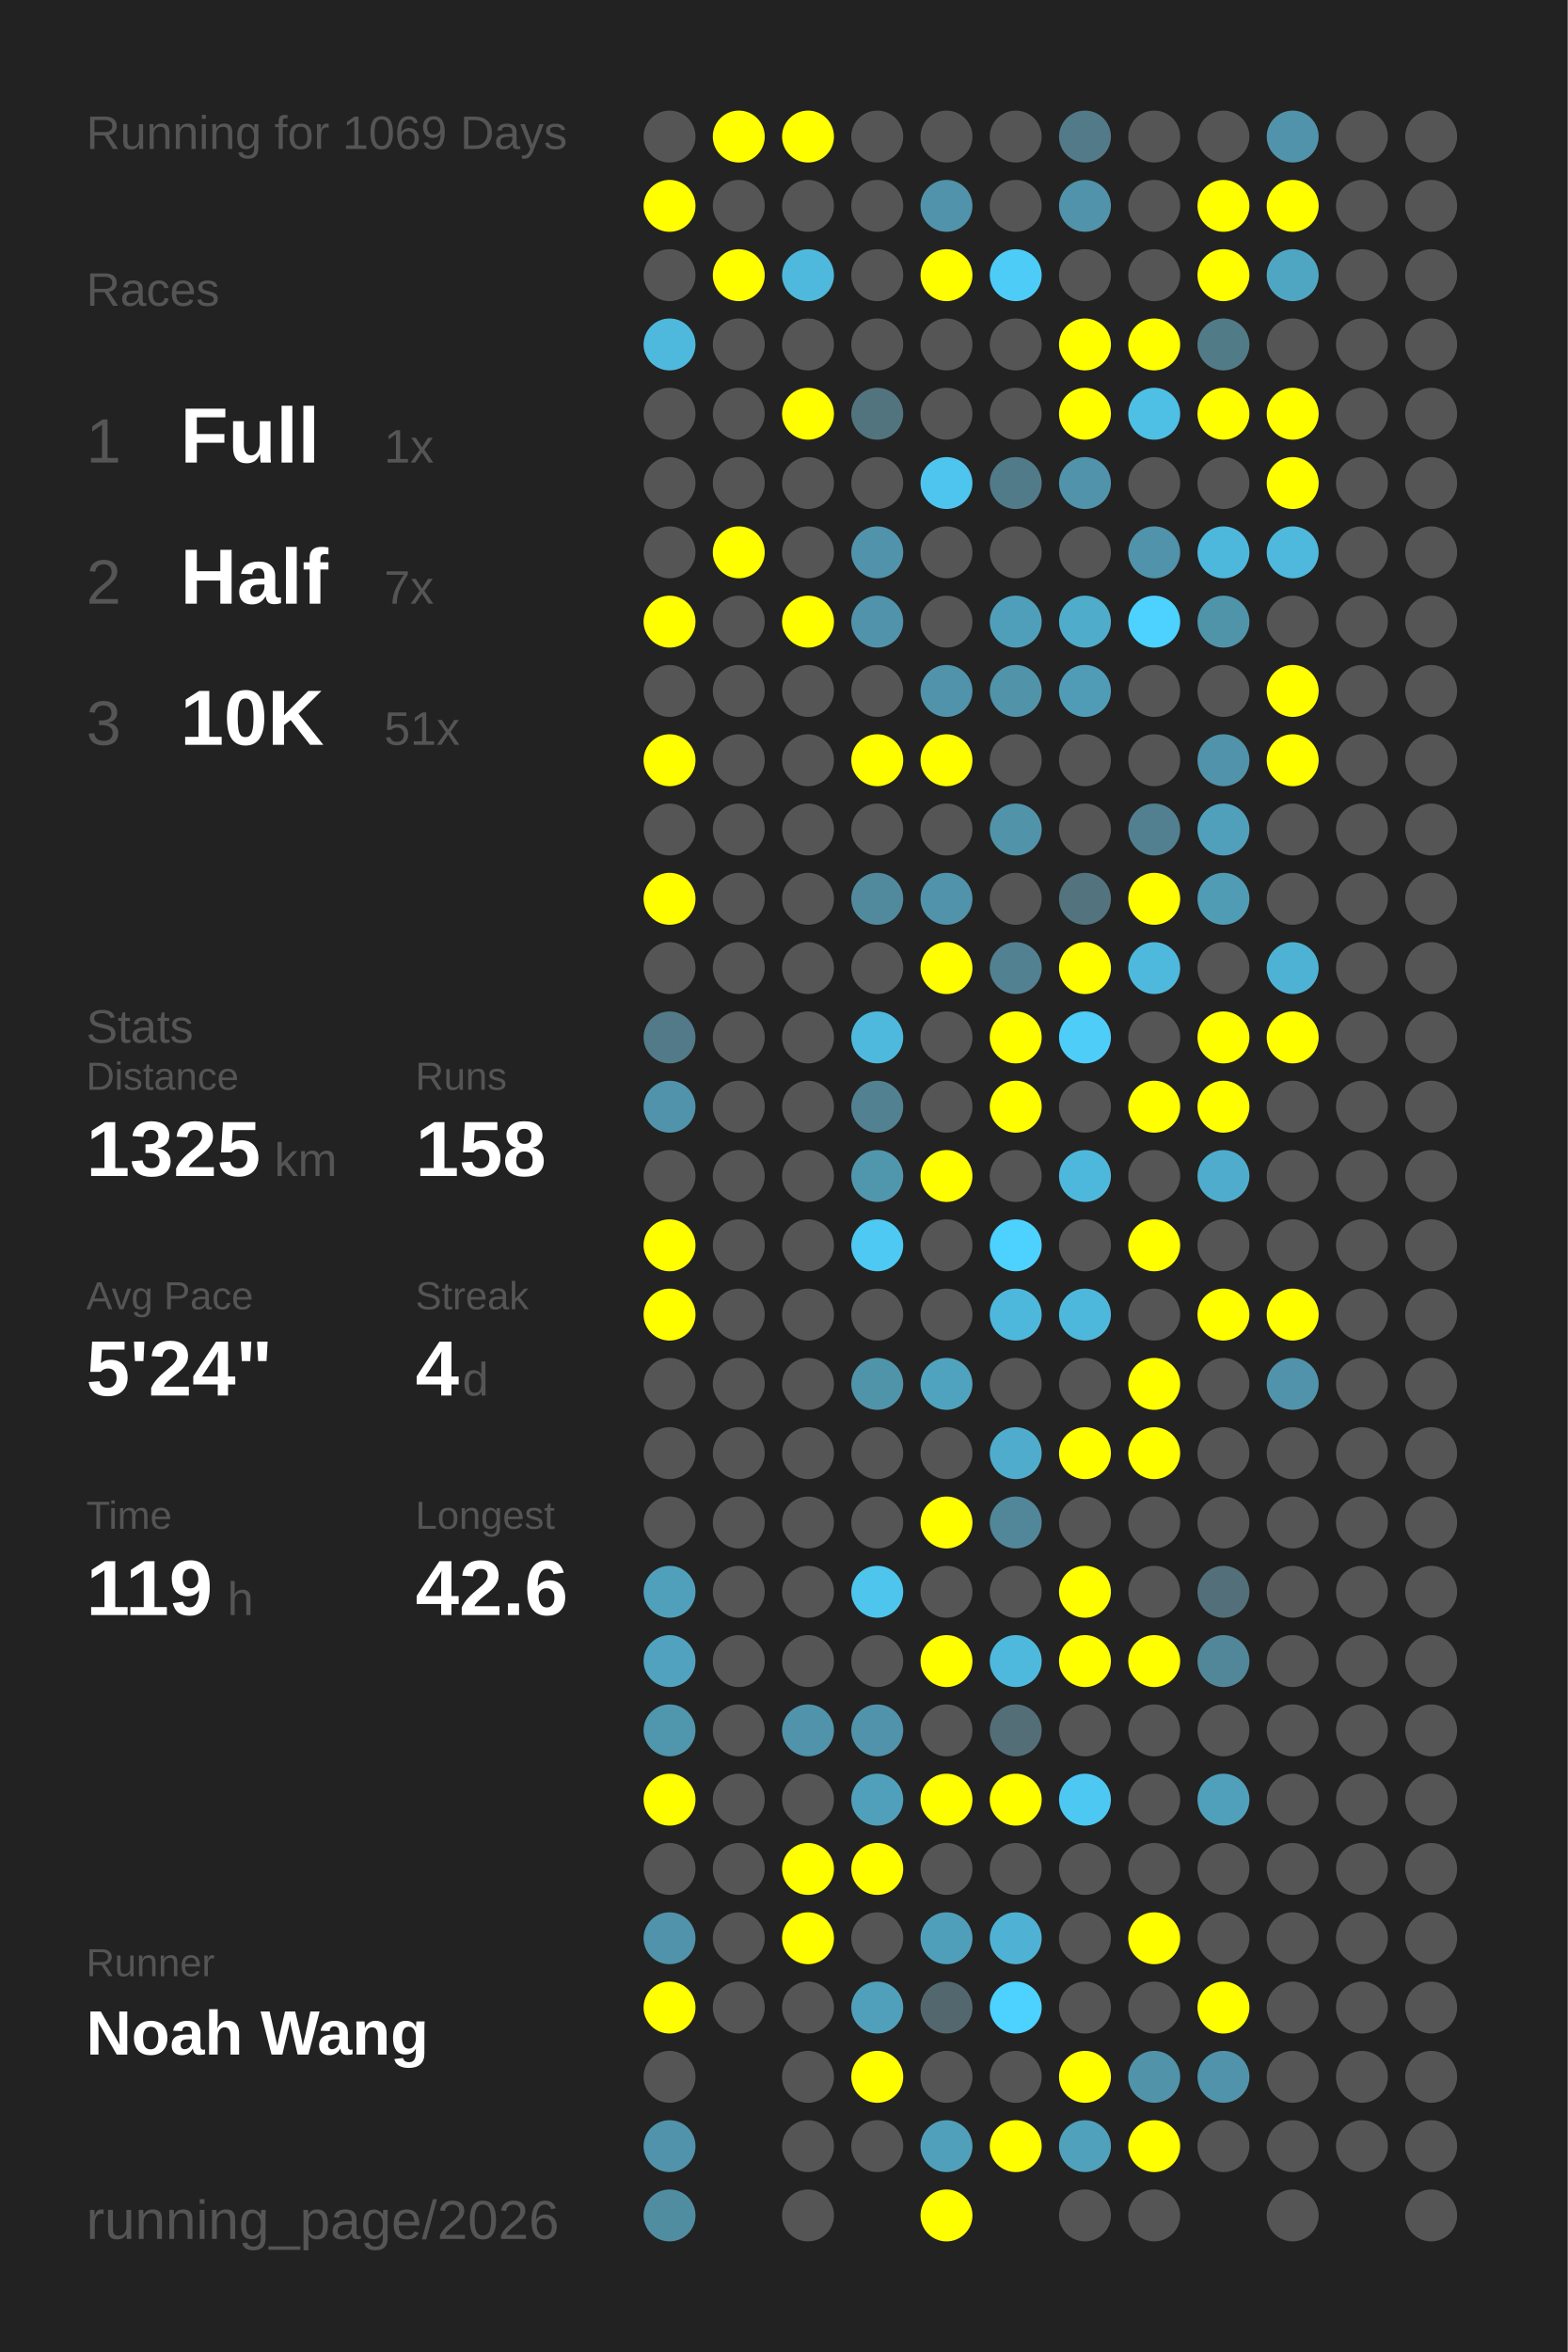
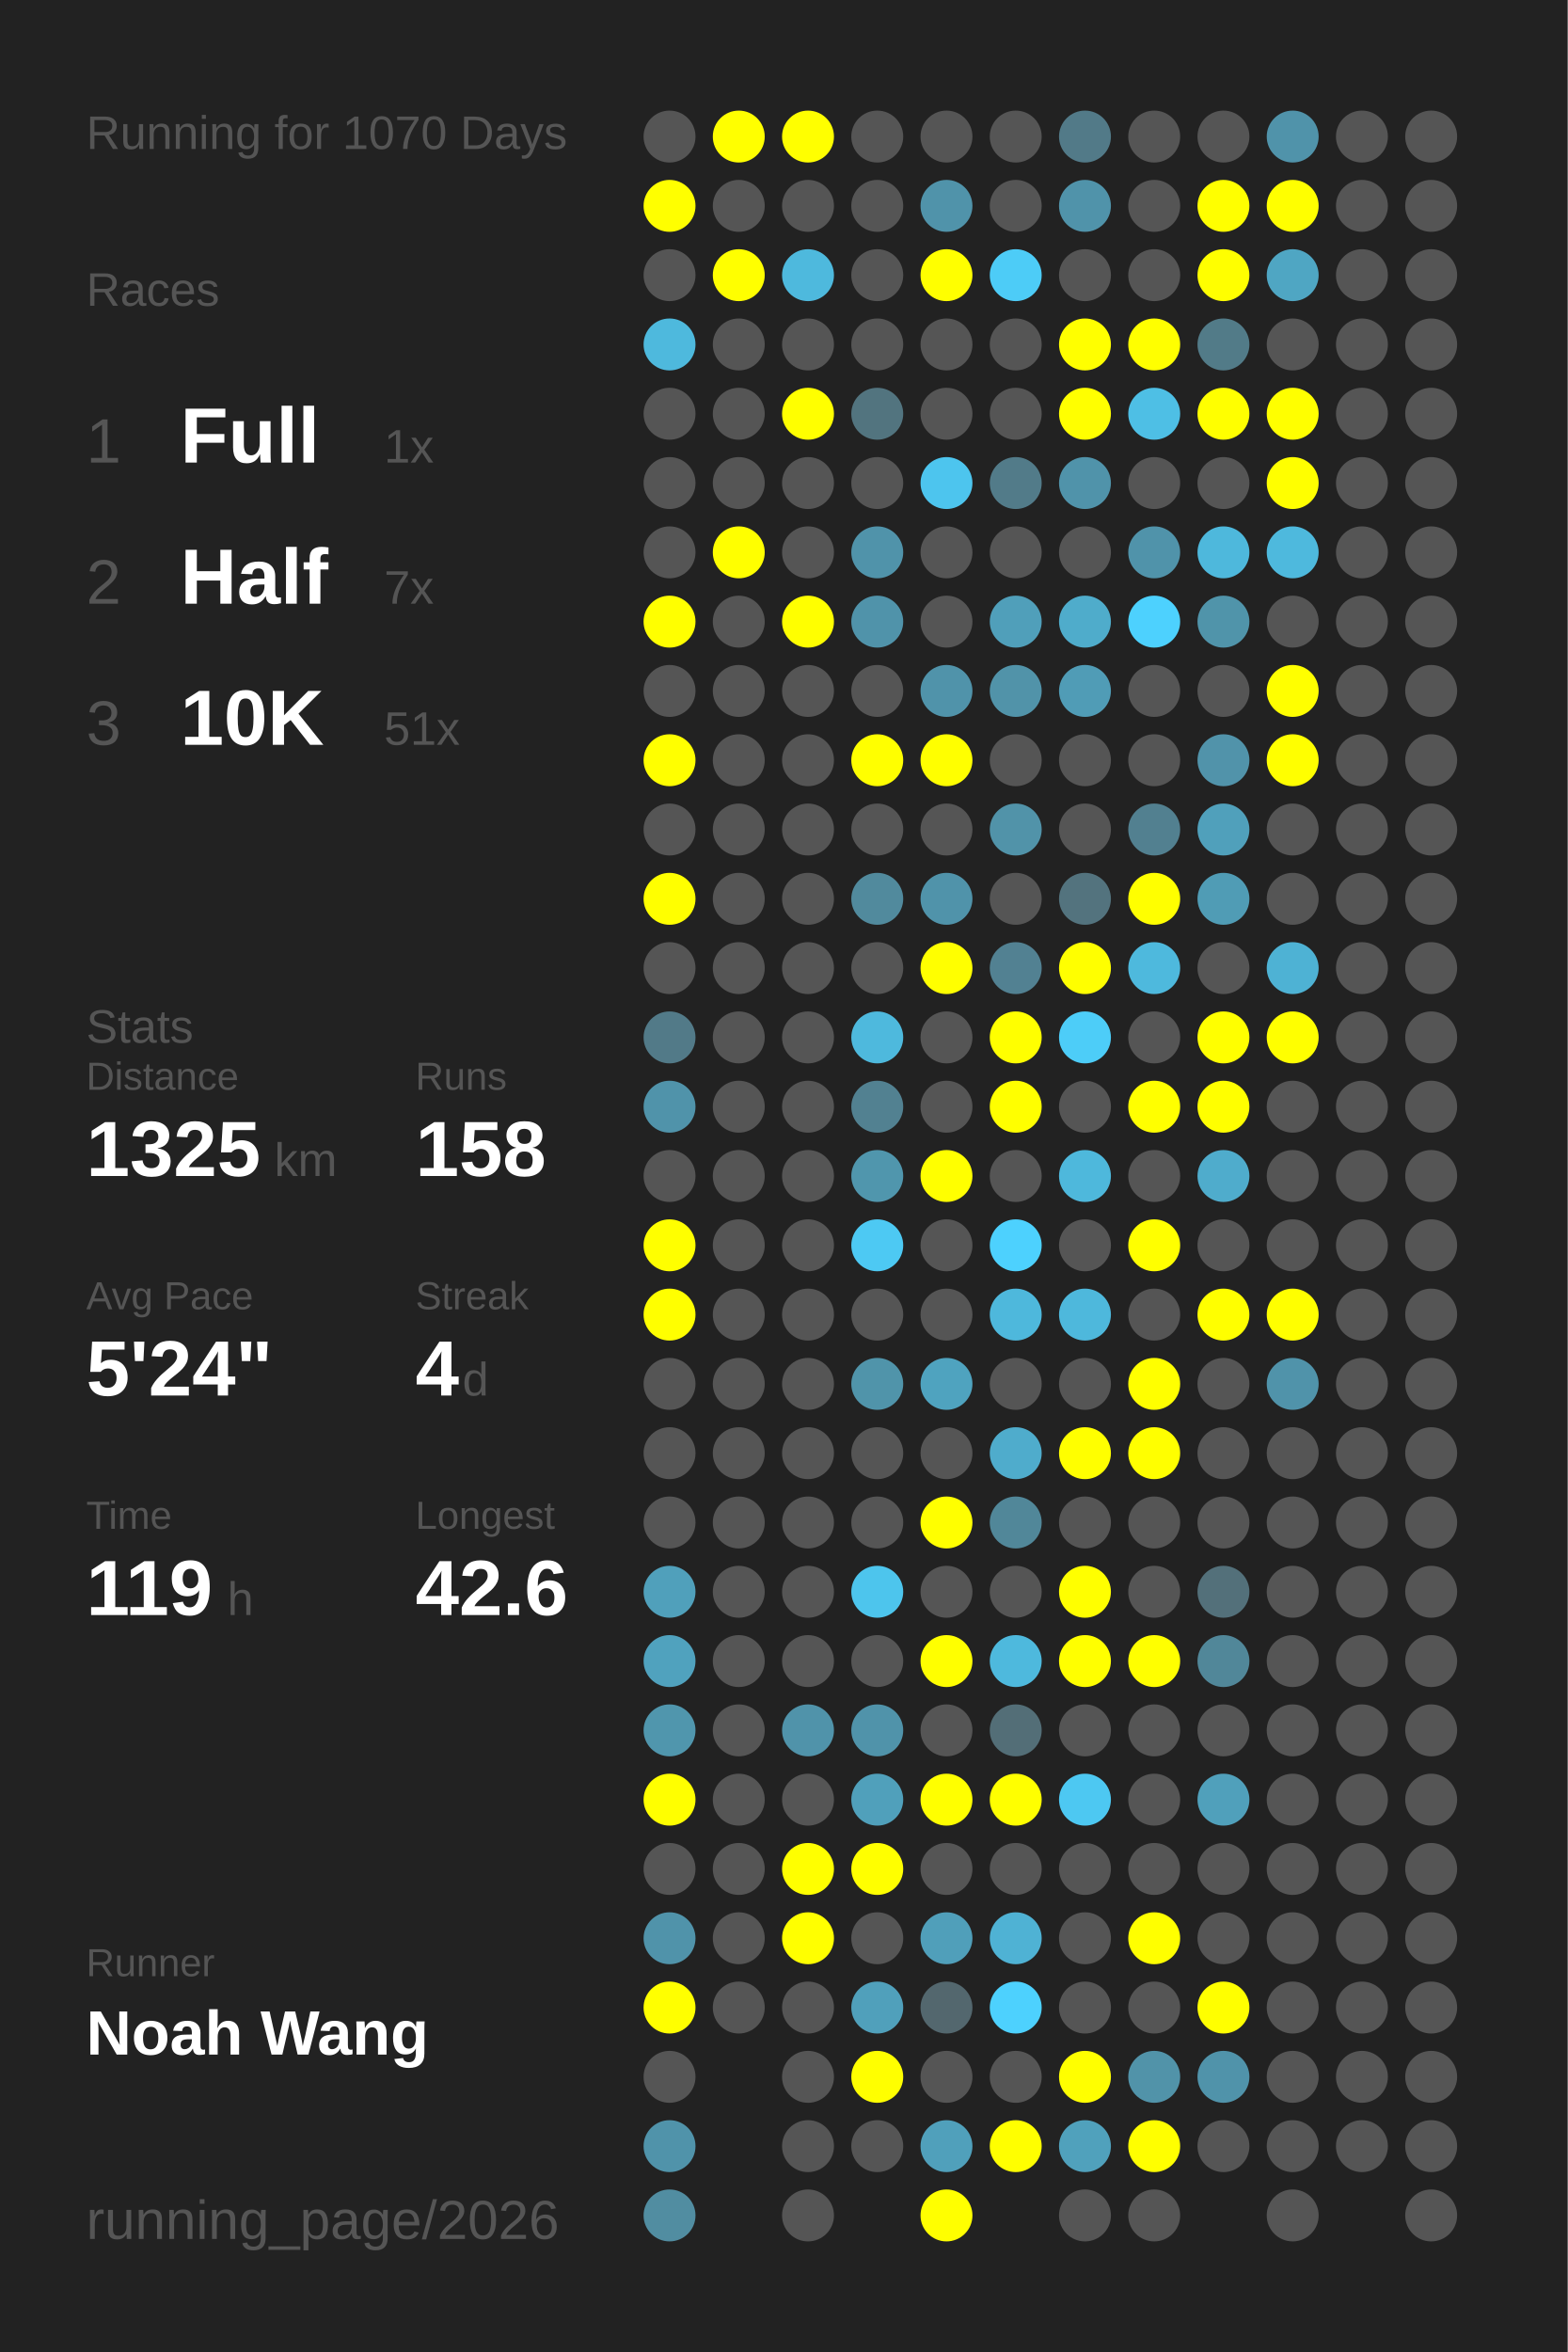
<svg xmlns="http://www.w3.org/2000/svg" baseProfile="full" height="300mm" version="1.1" viewBox="0,0,200,300" width="200mm">
  <defs />
  <rect fill="#222222" height="300" width="200" x="0" y="0" />
-   <text fill="#555555" style="font-size:6px; font-family:Arial;" x="11" y="19">Running for 1069 Days</text>
+   <text fill="#555555" style="font-size:6px; font-family:Arial;" x="11" y="19">Running for 1070 Days</text>
  <text fill="#555555" style="font-size:6px; font-family:Arial;" x="11" y="39">Races</text>
  <text fill="#555555" style="font-size:8px; font-family:Arial;" x="11" y="59">1</text>
  <text fill="#FFFFFF" style="font-size:10px; font-family:Arial; font-weight:bold;" x="23" y="59">Full</text>
  <text fill="#555555" style="font-size:6px; font-family:Arial;" x="49" y="59">1x</text>
  <text fill="#555555" style="font-size:8px; font-family:Arial;" x="11" y="77">2</text>
  <text fill="#FFFFFF" style="font-size:10px; font-family:Arial; font-weight:bold;" x="23" y="77">Half</text>
  <text fill="#555555" style="font-size:6px; font-family:Arial;" x="49" y="77">7x</text>
  <text fill="#555555" style="font-size:8px; font-family:Arial;" x="11" y="95">3</text>
  <text fill="#FFFFFF" style="font-size:10px; font-family:Arial; font-weight:bold;" x="23" y="95">10K</text>
  <text fill="#555555" style="font-size:6px; font-family:Arial;" x="49" y="95">51x</text>
  <text fill="#555555" style="font-size:6px; font-family:Arial;" x="11" y="133">Stats</text>
  <text fill="#555555" style="font-size:5px; font-family:Arial;" x="11" y="139">Distance</text>
  <text fill="#FFFFFF" style="font-size:10px; font-family:Arial; font-weight:bold;" x="11" y="150">1325</text>
  <text fill="#555555" style="font-size:6px; font-family:Arial;" x="35" y="150">km</text>
  <text fill="#555555" style="font-size:5px; font-family:Arial;" x="53" y="139">Runs</text>
  <text fill="#FFFFFF" style="font-size:10px; font-family:Arial; font-weight:bold;" x="53" y="150">158</text>
  <text fill="#555555" style="font-size:5px; font-family:Arial;" x="11" y="167">Avg Pace</text>
  <text fill="#FFFFFF" style="font-size:10px; font-family:Arial; font-weight:bold;" x="11" y="178">5'24"</text>
  <text fill="#555555" style="font-size:5px; font-family:Arial;" x="53" y="167">Streak</text>
  <text fill="#FFFFFF" style="font-size:10px; font-family:Arial; font-weight:bold;" x="53" y="178">4</text>
  <text fill="#555555" style="font-size:6px; font-family:Arial;" x="59" y="178">d</text>
  <text fill="#555555" style="font-size:5px; font-family:Arial;" x="11" y="195">Time</text>
  <text fill="#FFFFFF" style="font-size:10px; font-family:Arial; font-weight:bold;" x="11" y="206">119</text>
  <text fill="#555555" style="font-size:6px; font-family:Arial;" x="29" y="206">h</text>
  <text fill="#555555" style="font-size:5px; font-family:Arial;" x="53" y="195">Longest</text>
  <text fill="#FFFFFF" style="font-size:10px; font-family:Arial; font-weight:bold;" x="53" y="206">42.6</text>
  <text fill="#555555" style="font-size:5px; font-family:Arial;" x="11" y="252.065">Runner</text>
  <text fill="#FFFFFF" style="font-size:8px; font-family:Arial; font-weight:bold;" x="11" y="262.065">Noah Wang</text>
  <text fill="#555555" style="font-size:7px; font-family:Arial;" x="11" y="285.581">running_page/2026</text>
  <circle cx="85.417" cy="17.419" fill="#555555" r="3.312" />
  <circle cx="85.417" cy="26.258" fill="#FFFF00" r="3.312" />
  <circle cx="85.417" cy="35.097" fill="#555555" r="3.312" />
  <circle cx="85.417" cy="43.935" fill="#4eb9dd" r="3.312" />
  <circle cx="85.417" cy="52.774" fill="#555555" r="3.312" />
  <circle cx="85.417" cy="61.613" fill="#555555" r="3.312" />
  <circle cx="85.417" cy="70.452" fill="#555555" r="3.312" />
  <circle cx="85.417" cy="79.29" fill="#FFFF00" r="3.312" />
  <circle cx="85.417" cy="88.129" fill="#555555" r="3.312" />
  <circle cx="85.417" cy="96.968" fill="#FFFF00" r="3.312" />
  <circle cx="85.417" cy="105.806" fill="#555555" r="3.312" />
  <circle cx="85.417" cy="114.645" fill="#FFFF00" r="3.312" />
  <circle cx="85.417" cy="123.484" fill="#555555" r="3.312" />
  <circle cx="85.417" cy="132.323" fill="#527a88" r="3.312" />
  <circle cx="85.417" cy="141.161" fill="#5093aa" r="3.312" />
  <circle cx="85.417" cy="150" fill="#555555" r="3.312" />
  <circle cx="85.417" cy="158.839" fill="#FFFF00" r="3.312" />
  <circle cx="85.417" cy="167.677" fill="#FFFF00" r="3.312" />
  <circle cx="85.417" cy="176.516" fill="#555555" r="3.312" />
  <circle cx="85.417" cy="185.355" fill="#555555" r="3.312" />
  <circle cx="85.417" cy="194.194" fill="#555555" r="3.312" />
  <circle cx="85.417" cy="203.032" fill="#50a0bb" r="3.312" />
  <circle cx="85.417" cy="211.871" fill="#50a2be" r="3.312" />
  <circle cx="85.417" cy="220.71" fill="#5096ad" r="3.312" />
  <circle cx="85.417" cy="229.548" fill="#FFFF00" r="3.312" />
  <circle cx="85.417" cy="238.387" fill="#555555" r="3.312" />
  <circle cx="85.417" cy="247.226" fill="#5093aa" r="3.312" />
  <circle cx="85.417" cy="256.065" fill="#FFFF00" r="3.312" />
  <circle cx="85.417" cy="264.903" fill="#555555" r="3.312" />
  <circle cx="85.417" cy="273.742" fill="#5093aa" r="3.312" />
  <circle cx="85.417" cy="282.581" fill="#518da1" r="3.312" />
  <circle cx="94.25" cy="17.419" fill="#FFFF00" r="3.312" />
  <circle cx="94.25" cy="26.258" fill="#555555" r="3.312" />
  <circle cx="94.25" cy="35.097" fill="#FFFF00" r="3.312" />
  <circle cx="94.25" cy="43.935" fill="#555555" r="3.312" />
  <circle cx="94.25" cy="52.774" fill="#555555" r="3.312" />
  <circle cx="94.25" cy="61.613" fill="#555555" r="3.312" />
  <circle cx="94.25" cy="70.452" fill="#FFFF00" r="3.312" />
  <circle cx="94.25" cy="79.29" fill="#555555" r="3.312" />
  <circle cx="94.25" cy="88.129" fill="#555555" r="3.312" />
  <circle cx="94.25" cy="96.968" fill="#555555" r="3.312" />
  <circle cx="94.25" cy="105.806" fill="#555555" r="3.312" />
  <circle cx="94.25" cy="114.645" fill="#555555" r="3.312" />
  <circle cx="94.25" cy="123.484" fill="#555555" r="3.312" />
  <circle cx="94.25" cy="132.323" fill="#555555" r="3.312" />
  <circle cx="94.25" cy="141.161" fill="#555555" r="3.312" />
  <circle cx="94.25" cy="150" fill="#555555" r="3.312" />
  <circle cx="94.25" cy="158.839" fill="#555555" r="3.312" />
  <circle cx="94.25" cy="167.677" fill="#555555" r="3.312" />
  <circle cx="94.25" cy="176.516" fill="#555555" r="3.312" />
  <circle cx="94.25" cy="185.355" fill="#555555" r="3.312" />
  <circle cx="94.25" cy="194.194" fill="#555555" r="3.312" />
  <circle cx="94.25" cy="203.032" fill="#555555" r="3.312" />
  <circle cx="94.25" cy="211.871" fill="#555555" r="3.312" />
  <circle cx="94.25" cy="220.71" fill="#555555" r="3.312" />
  <circle cx="94.25" cy="229.548" fill="#555555" r="3.312" />
  <circle cx="94.25" cy="238.387" fill="#555555" r="3.312" />
  <circle cx="94.25" cy="247.226" fill="#555555" r="3.312" />
  <circle cx="94.25" cy="256.065" fill="#555555" r="3.312" />
  <circle cx="103.083" cy="17.419" fill="#FFFF00" r="3.312" />
  <circle cx="103.083" cy="26.258" fill="#555555" r="3.312" />
  <circle cx="103.083" cy="35.097" fill="#4eb9dd" r="3.312" />
  <circle cx="103.083" cy="43.935" fill="#555555" r="3.312" />
  <circle cx="103.083" cy="52.774" fill="#FFFF00" r="3.312" />
  <circle cx="103.083" cy="61.613" fill="#555555" r="3.312" />
  <circle cx="103.083" cy="70.452" fill="#555555" r="3.312" />
  <circle cx="103.083" cy="79.29" fill="#FFFF00" r="3.312" />
  <circle cx="103.083" cy="88.129" fill="#555555" r="3.312" />
  <circle cx="103.083" cy="96.968" fill="#555555" r="3.312" />
  <circle cx="103.083" cy="105.806" fill="#555555" r="3.312" />
  <circle cx="103.083" cy="114.645" fill="#555555" r="3.312" />
  <circle cx="103.083" cy="123.484" fill="#555555" r="3.312" />
  <circle cx="103.083" cy="132.323" fill="#555555" r="3.312" />
  <circle cx="103.083" cy="141.161" fill="#555555" r="3.312" />
  <circle cx="103.083" cy="150" fill="#555555" r="3.312" />
  <circle cx="103.083" cy="158.839" fill="#555555" r="3.312" />
  <circle cx="103.083" cy="167.677" fill="#555555" r="3.312" />
  <circle cx="103.083" cy="176.516" fill="#555555" r="3.312" />
  <circle cx="103.083" cy="185.355" fill="#555555" r="3.312" />
  <circle cx="103.083" cy="194.194" fill="#555555" r="3.312" />
  <circle cx="103.083" cy="203.032" fill="#555555" r="3.312" />
  <circle cx="103.083" cy="211.871" fill="#555555" r="3.312" />
  <circle cx="103.083" cy="220.71" fill="#5093aa" r="3.312" />
  <circle cx="103.083" cy="229.548" fill="#555555" r="3.312" />
  <circle cx="103.083" cy="238.387" fill="#FFFF00" r="3.312" />
  <circle cx="103.083" cy="247.226" fill="#FFFF00" r="3.312" />
  <circle cx="103.083" cy="256.065" fill="#555555" r="3.312" />
  <circle cx="103.083" cy="264.903" fill="#555555" r="3.312" />
  <circle cx="103.083" cy="273.742" fill="#555555" r="3.312" />
  <circle cx="103.083" cy="282.581" fill="#555555" r="3.312" />
  <circle cx="111.917" cy="17.419" fill="#555555" r="3.312" />
  <circle cx="111.917" cy="26.258" fill="#555555" r="3.312" />
  <circle cx="111.917" cy="35.097" fill="#555555" r="3.312" />
  <circle cx="111.917" cy="43.935" fill="#555555" r="3.312" />
  <circle cx="111.917" cy="52.774" fill="#52747f" r="3.312" />
  <circle cx="111.917" cy="61.613" fill="#555555" r="3.312" />
  <circle cx="111.917" cy="70.452" fill="#5093aa" r="3.312" />
  <circle cx="111.917" cy="79.29" fill="#5093aa" r="3.312" />
  <circle cx="111.917" cy="88.129" fill="#555555" r="3.312" />
  <circle cx="111.917" cy="96.968" fill="#FFFF00" r="3.312" />
  <circle cx="111.917" cy="105.806" fill="#555555" r="3.312" />
  <circle cx="111.917" cy="114.645" fill="#518a9d" r="3.312" />
  <circle cx="111.917" cy="123.484" fill="#555555" r="3.312" />
  <circle cx="111.917" cy="132.323" fill="#4eb9dd" r="3.312" />
  <circle cx="111.917" cy="141.161" fill="#528191" r="3.312" />
  <circle cx="111.917" cy="150" fill="#5096ad" r="3.312" />
  <circle cx="111.917" cy="158.839" fill="#4dc9f3" r="3.312" />
  <circle cx="111.917" cy="167.677" fill="#555555" r="3.312" />
  <circle cx="111.917" cy="176.516" fill="#5094aa" r="3.312" />
  <circle cx="111.917" cy="185.355" fill="#555555" r="3.312" />
  <circle cx="111.917" cy="194.194" fill="#555555" r="3.312" />
  <circle cx="111.917" cy="203.032" fill="#4dc5ed" r="3.312" />
  <circle cx="111.917" cy="211.871" fill="#555555" r="3.312" />
  <circle cx="111.917" cy="220.71" fill="#5093aa" r="3.312" />
  <circle cx="111.917" cy="229.548" fill="#50a0bb" r="3.312" />
  <circle cx="111.917" cy="238.387" fill="#FFFF00" r="3.312" />
  <circle cx="111.917" cy="247.226" fill="#555555" r="3.312" />
  <circle cx="111.917" cy="256.065" fill="#50a0bb" r="3.312" />
  <circle cx="111.917" cy="264.903" fill="#FFFF00" r="3.312" />
  <circle cx="111.917" cy="273.742" fill="#555555" r="3.312" />
  <circle cx="120.75" cy="17.419" fill="#555555" r="3.312" />
  <circle cx="120.75" cy="26.258" fill="#5093aa" r="3.312" />
  <circle cx="120.75" cy="35.097" fill="#FFFF00" r="3.312" />
  <circle cx="120.75" cy="43.935" fill="#555555" r="3.312" />
  <circle cx="120.75" cy="52.774" fill="#555555" r="3.312" />
  <circle cx="120.75" cy="61.613" fill="#4dc5ee" r="3.312" />
  <circle cx="120.75" cy="70.452" fill="#555555" r="3.312" />
  <circle cx="120.75" cy="79.29" fill="#555555" r="3.312" />
  <circle cx="120.75" cy="88.129" fill="#5093aa" r="3.312" />
  <circle cx="120.75" cy="96.968" fill="#FFFF00" r="3.312" />
  <circle cx="120.75" cy="105.806" fill="#555555" r="3.312" />
  <circle cx="120.75" cy="114.645" fill="#5093aa" r="3.312" />
  <circle cx="120.75" cy="123.484" fill="#FFFF00" r="3.312" />
  <circle cx="120.75" cy="132.323" fill="#555555" r="3.312" />
  <circle cx="120.75" cy="141.161" fill="#555555" r="3.312" />
  <circle cx="120.75" cy="150" fill="#FFFF00" r="3.312" />
  <circle cx="120.75" cy="158.839" fill="#555555" r="3.312" />
  <circle cx="120.75" cy="167.677" fill="#555555" r="3.312" />
  <circle cx="120.75" cy="176.516" fill="#4fa3bf" r="3.312" />
  <circle cx="120.75" cy="185.355" fill="#555555" r="3.312" />
  <circle cx="120.75" cy="194.194" fill="#FFFF00" r="3.312" />
  <circle cx="120.75" cy="203.032" fill="#555555" r="3.312" />
  <circle cx="120.75" cy="211.871" fill="#FFFF00" r="3.312" />
  <circle cx="120.75" cy="220.71" fill="#555555" r="3.312" />
  <circle cx="120.75" cy="229.548" fill="#FFFF00" r="3.312" />
  <circle cx="120.75" cy="238.387" fill="#555555" r="3.312" />
  <circle cx="120.75" cy="247.226" fill="#509fba" r="3.312" />
  <circle cx="120.75" cy="256.065" fill="#53676e" r="3.312" />
  <circle cx="120.75" cy="264.903" fill="#555555" r="3.312" />
  <circle cx="120.75" cy="273.742" fill="#50a0bb" r="3.312" />
  <circle cx="120.75" cy="282.581" fill="#FFFF00" r="3.312" />
  <circle cx="129.583" cy="17.419" fill="#555555" r="3.312" />
  <circle cx="129.583" cy="26.258" fill="#555555" r="3.312" />
  <circle cx="129.583" cy="35.097" fill="#4dccf7" r="3.312" />
  <circle cx="129.583" cy="43.935" fill="#555555" r="3.312" />
  <circle cx="129.583" cy="52.774" fill="#555555" r="3.312" />
  <circle cx="129.583" cy="61.613" fill="#527b89" r="3.312" />
  <circle cx="129.583" cy="70.452" fill="#555555" r="3.312" />
  <circle cx="129.583" cy="79.29" fill="#509fba" r="3.312" />
  <circle cx="129.583" cy="88.129" fill="#5193a9" r="3.312" />
  <circle cx="129.583" cy="96.968" fill="#555555" r="3.312" />
  <circle cx="129.583" cy="105.806" fill="#5193a9" r="3.312" />
  <circle cx="129.583" cy="114.645" fill="#555555" r="3.312" />
  <circle cx="129.583" cy="123.484" fill="#528192" r="3.312" />
  <circle cx="129.583" cy="132.323" fill="#FFFF00" r="3.312" />
  <circle cx="129.583" cy="141.161" fill="#FFFF00" r="3.312" />
  <circle cx="129.583" cy="150" fill="#555555" r="3.312" />
  <circle cx="129.583" cy="158.839" fill="#4dd1fe" r="3.312" />
  <circle cx="129.583" cy="167.677" fill="#4eb8dc" r="3.312" />
  <circle cx="129.583" cy="176.516" fill="#555555" r="3.312" />
  <circle cx="129.583" cy="185.355" fill="#4faccc" r="3.312" />
  <circle cx="129.583" cy="194.194" fill="#518799" r="3.312" />
  <circle cx="129.583" cy="203.032" fill="#555555" r="3.312" />
  <circle cx="129.583" cy="211.871" fill="#4eb9dd" r="3.312" />
  <circle cx="129.583" cy="220.71" fill="#536e77" r="3.312" />
  <circle cx="129.583" cy="229.548" fill="#FFFF00" r="3.312" />
  <circle cx="129.583" cy="238.387" fill="#555555" r="3.312" />
  <circle cx="129.583" cy="247.226" fill="#4fb2d4" r="3.312" />
  <circle cx="129.583" cy="256.065" fill="#4dd1fe" r="3.312" />
  <circle cx="129.583" cy="264.903" fill="#555555" r="3.312" />
  <circle cx="129.583" cy="273.742" fill="#FFFF00" r="3.312" />
  <circle cx="138.417" cy="17.419" fill="#527a88" r="3.312" />
  <circle cx="138.417" cy="26.258" fill="#5093aa" r="3.312" />
  <circle cx="138.417" cy="35.097" fill="#555555" r="3.312" />
  <circle cx="138.417" cy="43.935" fill="#FFFF00" r="3.312" />
  <circle cx="138.417" cy="52.774" fill="#FFFF00" r="3.312" />
  <circle cx="138.417" cy="61.613" fill="#5093aa" r="3.312" />
  <circle cx="138.417" cy="70.452" fill="#555555" r="3.312" />
  <circle cx="138.417" cy="79.29" fill="#4faccb" r="3.312" />
  <circle cx="138.417" cy="88.129" fill="#509cb6" r="3.312" />
  <circle cx="138.417" cy="96.968" fill="#555555" r="3.312" />
  <circle cx="138.417" cy="105.806" fill="#555555" r="3.312" />
  <circle cx="138.417" cy="114.645" fill="#53737e" r="3.312" />
  <circle cx="138.417" cy="123.484" fill="#FFFF00" r="3.312" />
  <circle cx="138.417" cy="132.323" fill="#4dcdf8" r="3.312" />
  <circle cx="138.417" cy="141.161" fill="#555555" r="3.312" />
  <circle cx="138.417" cy="150" fill="#4eb8dc" r="3.312" />
  <circle cx="138.417" cy="158.839" fill="#555555" r="3.312" />
  <circle cx="138.417" cy="167.677" fill="#4eb8dc" r="3.312" />
  <circle cx="138.417" cy="176.516" fill="#555555" r="3.312" />
  <circle cx="138.417" cy="185.355" fill="#FFFF00" r="3.312" />
  <circle cx="138.417" cy="194.194" fill="#555555" r="3.312" />
  <circle cx="138.417" cy="203.032" fill="#FFFF00" r="3.312" />
  <circle cx="138.417" cy="211.871" fill="#FFFF00" r="3.312" />
  <circle cx="138.417" cy="220.71" fill="#555555" r="3.312" />
  <circle cx="138.417" cy="229.548" fill="#4dc8f2" r="3.312" />
  <circle cx="138.417" cy="238.387" fill="#555555" r="3.312" />
  <circle cx="138.417" cy="247.226" fill="#555555" r="3.312" />
  <circle cx="138.417" cy="256.065" fill="#555555" r="3.312" />
  <circle cx="138.417" cy="264.903" fill="#FFFF00" r="3.312" />
  <circle cx="138.417" cy="273.742" fill="#50a1bc" r="3.312" />
  <circle cx="138.417" cy="282.581" fill="#555555" r="3.312" />
  <circle cx="147.25" cy="17.419" fill="#555555" r="3.312" />
  <circle cx="147.25" cy="26.258" fill="#555555" r="3.312" />
  <circle cx="147.25" cy="35.097" fill="#555555" r="3.312" />
  <circle cx="147.25" cy="43.935" fill="#FFFF00" r="3.312" />
  <circle cx="147.25" cy="52.774" fill="#4ebfe5" r="3.312" />
  <circle cx="147.25" cy="61.613" fill="#555555" r="3.312" />
  <circle cx="147.25" cy="70.452" fill="#5093aa" r="3.312" />
  <circle cx="147.25" cy="79.29" fill="#4dd1fe" r="3.312" />
  <circle cx="147.25" cy="88.129" fill="#555555" r="3.312" />
  <circle cx="147.25" cy="96.968" fill="#555555" r="3.312" />
  <circle cx="147.25" cy="105.806" fill="#528090" r="3.312" />
  <circle cx="147.25" cy="114.645" fill="#FFFF00" r="3.312" />
  <circle cx="147.25" cy="123.484" fill="#4eb9dd" r="3.312" />
  <circle cx="147.25" cy="132.323" fill="#555555" r="3.312" />
  <circle cx="147.25" cy="141.161" fill="#FFFF00" r="3.312" />
  <circle cx="147.25" cy="150" fill="#555555" r="3.312" />
  <circle cx="147.25" cy="158.839" fill="#FFFF00" r="3.312" />
  <circle cx="147.25" cy="167.677" fill="#555555" r="3.312" />
  <circle cx="147.25" cy="176.516" fill="#FFFF00" r="3.312" />
  <circle cx="147.25" cy="185.355" fill="#FFFF00" r="3.312" />
  <circle cx="147.25" cy="194.194" fill="#555555" r="3.312" />
  <circle cx="147.25" cy="203.032" fill="#555555" r="3.312" />
  <circle cx="147.25" cy="211.871" fill="#FFFF00" r="3.312" />
  <circle cx="147.25" cy="220.71" fill="#555555" r="3.312" />
  <circle cx="147.25" cy="229.548" fill="#555555" r="3.312" />
  <circle cx="147.25" cy="238.387" fill="#555555" r="3.312" />
  <circle cx="147.25" cy="247.226" fill="#FFFF00" r="3.312" />
  <circle cx="147.25" cy="256.065" fill="#555555" r="3.312" />
  <circle cx="147.25" cy="264.903" fill="#5193a9" r="3.312" />
  <circle cx="147.25" cy="273.742" fill="#FFFF00" r="3.312" />
  <circle cx="147.25" cy="282.581" fill="#555555" r="3.312" />
  <circle cx="156.083" cy="17.419" fill="#555555" r="3.312" />
  <circle cx="156.083" cy="26.258" fill="#FFFF00" r="3.312" />
  <circle cx="156.083" cy="35.097" fill="#FFFF00" r="3.312" />
  <circle cx="156.083" cy="43.935" fill="#527b88" r="3.312" />
  <circle cx="156.083" cy="52.774" fill="#FFFF00" r="3.312" />
  <circle cx="156.083" cy="61.613" fill="#555555" r="3.312" />
  <circle cx="156.083" cy="70.452" fill="#4eb8dc" r="3.312" />
  <circle cx="156.083" cy="79.29" fill="#5094aa" r="3.312" />
  <circle cx="156.083" cy="88.129" fill="#555555" r="3.312" />
  <circle cx="156.083" cy="96.968" fill="#5193aa" r="3.312" />
  <circle cx="156.083" cy="105.806" fill="#50a0bb" r="3.312" />
  <circle cx="156.083" cy="114.645" fill="#509cb5" r="3.312" />
  <circle cx="156.083" cy="123.484" fill="#555555" r="3.312" />
  <circle cx="156.083" cy="132.323" fill="#FFFF00" r="3.312" />
  <circle cx="156.083" cy="141.161" fill="#FFFF00" r="3.312" />
  <circle cx="156.083" cy="150" fill="#4faccc" r="3.312" />
  <circle cx="156.083" cy="158.839" fill="#555555" r="3.312" />
  <circle cx="156.083" cy="167.677" fill="#FFFF00" r="3.312" />
  <circle cx="156.083" cy="176.516" fill="#555555" r="3.312" />
  <circle cx="156.083" cy="185.355" fill="#555555" r="3.312" />
  <circle cx="156.083" cy="194.194" fill="#555555" r="3.312" />
  <circle cx="156.083" cy="203.032" fill="#53707a" r="3.312" />
  <circle cx="156.083" cy="211.871" fill="#518799" r="3.312" />
  <circle cx="156.083" cy="220.71" fill="#555555" r="3.312" />
  <circle cx="156.083" cy="229.548" fill="#50a0bb" r="3.312" />
  <circle cx="156.083" cy="238.387" fill="#555555" r="3.312" />
  <circle cx="156.083" cy="247.226" fill="#555555" r="3.312" />
  <circle cx="156.083" cy="256.065" fill="#FFFF00" r="3.312" />
  <circle cx="156.083" cy="264.903" fill="#5093aa" r="3.312" />
  <circle cx="156.083" cy="273.742" fill="#555555" r="3.312" />
  <circle cx="164.917" cy="17.419" fill="#5093aa" r="3.312" />
  <circle cx="164.917" cy="26.258" fill="#FFFF00" r="3.312" />
  <circle cx="164.917" cy="35.097" fill="#4fa6c3" r="3.312" />
  <circle cx="164.917" cy="43.935" fill="#555555" r="3.312" />
  <circle cx="164.917" cy="52.774" fill="#FFFF00" r="3.312" />
  <circle cx="164.917" cy="61.613" fill="#FFFF00" r="3.312" />
  <circle cx="164.917" cy="70.452" fill="#4eb9dd" r="3.312" />
  <circle cx="164.917" cy="79.29" fill="#555555" r="3.312" />
  <circle cx="164.917" cy="88.129" fill="#FFFF00" r="3.312" />
  <circle cx="164.917" cy="96.968" fill="#FFFF00" r="3.312" />
  <circle cx="164.917" cy="105.806" fill="#555555" r="3.312" />
  <circle cx="164.917" cy="114.645" fill="#555555" r="3.312" />
  <circle cx="164.917" cy="123.484" fill="#4eb2d4" r="3.312" />
  <circle cx="164.917" cy="132.323" fill="#FFFF00" r="3.312" />
  <circle cx="164.917" cy="141.161" fill="#555555" r="3.312" />
  <circle cx="164.917" cy="150" fill="#555555" r="3.312" />
  <circle cx="164.917" cy="158.839" fill="#555555" r="3.312" />
  <circle cx="164.917" cy="167.677" fill="#FFFF00" r="3.312" />
  <circle cx="164.917" cy="176.516" fill="#5093aa" r="3.312" />
  <circle cx="164.917" cy="185.355" fill="#555555" r="3.312" />
  <circle cx="164.917" cy="194.194" fill="#555555" r="3.312" />
  <circle cx="164.917" cy="203.032" fill="#555555" r="3.312" />
  <circle cx="164.917" cy="211.871" fill="#555555" r="3.312" />
  <circle cx="164.917" cy="220.71" fill="#555555" r="3.312" />
  <circle cx="164.917" cy="229.548" fill="#555555" r="3.312" />
  <circle cx="164.917" cy="238.387" fill="#555555" r="3.312" />
  <circle cx="164.917" cy="247.226" fill="#555555" r="3.312" />
  <circle cx="164.917" cy="256.065" fill="#555555" r="3.312" />
  <circle cx="164.917" cy="264.903" fill="#555555" r="3.312" />
  <circle cx="164.917" cy="273.742" fill="#555555" r="3.312" />
  <circle cx="164.917" cy="282.581" fill="#555555" r="3.312" />
  <circle cx="173.75" cy="17.419" fill="#555555" r="3.312" />
  <circle cx="173.75" cy="26.258" fill="#555555" r="3.312" />
  <circle cx="173.75" cy="35.097" fill="#555555" r="3.312" />
  <circle cx="173.75" cy="43.935" fill="#555555" r="3.312" />
  <circle cx="173.75" cy="52.774" fill="#555555" r="3.312" />
  <circle cx="173.75" cy="61.613" fill="#555555" r="3.312" />
  <circle cx="173.75" cy="70.452" fill="#555555" r="3.312" />
  <circle cx="173.75" cy="79.29" fill="#555555" r="3.312" />
  <circle cx="173.75" cy="88.129" fill="#555555" r="3.312" />
  <circle cx="173.75" cy="96.968" fill="#555555" r="3.312" />
  <circle cx="173.75" cy="105.806" fill="#555555" r="3.312" />
  <circle cx="173.75" cy="114.645" fill="#555555" r="3.312" />
  <circle cx="173.75" cy="123.484" fill="#555555" r="3.312" />
  <circle cx="173.75" cy="132.323" fill="#555555" r="3.312" />
  <circle cx="173.75" cy="141.161" fill="#555555" r="3.312" />
  <circle cx="173.75" cy="150" fill="#555555" r="3.312" />
  <circle cx="173.75" cy="158.839" fill="#555555" r="3.312" />
  <circle cx="173.75" cy="167.677" fill="#555555" r="3.312" />
  <circle cx="173.75" cy="176.516" fill="#555555" r="3.312" />
  <circle cx="173.75" cy="185.355" fill="#555555" r="3.312" />
  <circle cx="173.75" cy="194.194" fill="#555555" r="3.312" />
  <circle cx="173.75" cy="203.032" fill="#555555" r="3.312" />
  <circle cx="173.75" cy="211.871" fill="#555555" r="3.312" />
  <circle cx="173.75" cy="220.71" fill="#555555" r="3.312" />
  <circle cx="173.75" cy="229.548" fill="#555555" r="3.312" />
  <circle cx="173.75" cy="238.387" fill="#555555" r="3.312" />
  <circle cx="173.75" cy="247.226" fill="#555555" r="3.312" />
  <circle cx="173.75" cy="256.065" fill="#555555" r="3.312" />
  <circle cx="173.75" cy="264.903" fill="#555555" r="3.312" />
  <circle cx="173.75" cy="273.742" fill="#555555" r="3.312" />
  <circle cx="182.583" cy="17.419" fill="#555555" r="3.312" />
  <circle cx="182.583" cy="26.258" fill="#555555" r="3.312" />
  <circle cx="182.583" cy="35.097" fill="#555555" r="3.312" />
  <circle cx="182.583" cy="43.935" fill="#555555" r="3.312" />
  <circle cx="182.583" cy="52.774" fill="#555555" r="3.312" />
  <circle cx="182.583" cy="61.613" fill="#555555" r="3.312" />
  <circle cx="182.583" cy="70.452" fill="#555555" r="3.312" />
  <circle cx="182.583" cy="79.29" fill="#555555" r="3.312" />
  <circle cx="182.583" cy="88.129" fill="#555555" r="3.312" />
  <circle cx="182.583" cy="96.968" fill="#555555" r="3.312" />
  <circle cx="182.583" cy="105.806" fill="#555555" r="3.312" />
  <circle cx="182.583" cy="114.645" fill="#555555" r="3.312" />
  <circle cx="182.583" cy="123.484" fill="#555555" r="3.312" />
  <circle cx="182.583" cy="132.323" fill="#555555" r="3.312" />
  <circle cx="182.583" cy="141.161" fill="#555555" r="3.312" />
  <circle cx="182.583" cy="150" fill="#555555" r="3.312" />
  <circle cx="182.583" cy="158.839" fill="#555555" r="3.312" />
  <circle cx="182.583" cy="167.677" fill="#555555" r="3.312" />
  <circle cx="182.583" cy="176.516" fill="#555555" r="3.312" />
  <circle cx="182.583" cy="185.355" fill="#555555" r="3.312" />
  <circle cx="182.583" cy="194.194" fill="#555555" r="3.312" />
  <circle cx="182.583" cy="203.032" fill="#555555" r="3.312" />
  <circle cx="182.583" cy="211.871" fill="#555555" r="3.312" />
  <circle cx="182.583" cy="220.71" fill="#555555" r="3.312" />
  <circle cx="182.583" cy="229.548" fill="#555555" r="3.312" />
  <circle cx="182.583" cy="238.387" fill="#555555" r="3.312" />
  <circle cx="182.583" cy="247.226" fill="#555555" r="3.312" />
  <circle cx="182.583" cy="256.065" fill="#555555" r="3.312" />
  <circle cx="182.583" cy="264.903" fill="#555555" r="3.312" />
  <circle cx="182.583" cy="273.742" fill="#555555" r="3.312" />
  <circle cx="182.583" cy="282.581" fill="#555555" r="3.312" />
</svg>
